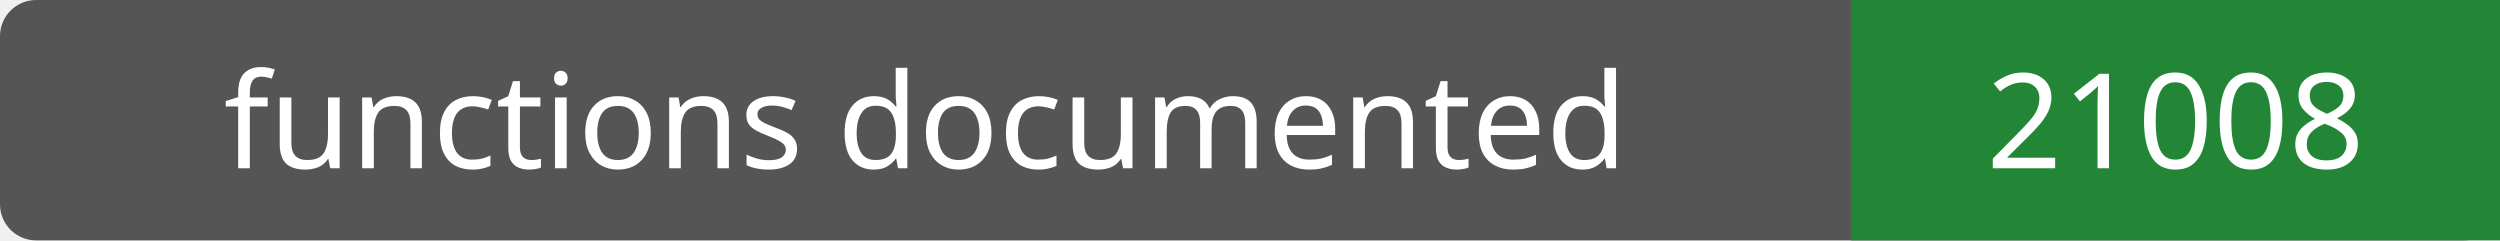
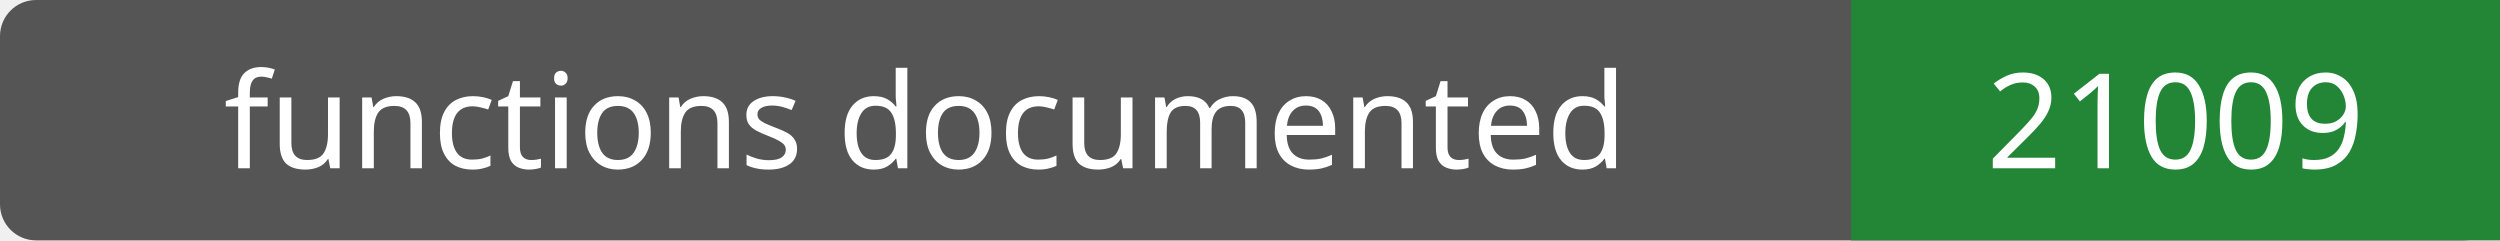
- <svg xmlns="http://www.w3.org/2000/svg" width="208" height="20" role="img" aria-label="functions documented: 21008">
+ <svg xmlns="http://www.w3.org/2000/svg" width="208" height="20" role="img" aria-label="functions documented: 21009">
  <rect width="208" height="20" rx="3" fill="#555" />
  <path fill="#238636" d="M154 0h54v20H154z" />
  <g fill="#fff" text-anchor="middle" font-family="Verdana,sans-serif" font-size="11">
    <text x="77.0" y="14">functions documented</text>
-     <text x="181.0" y="14">21008</text>
+     <text x="181.0" y="14">21009</text>
  </g>
</svg>
